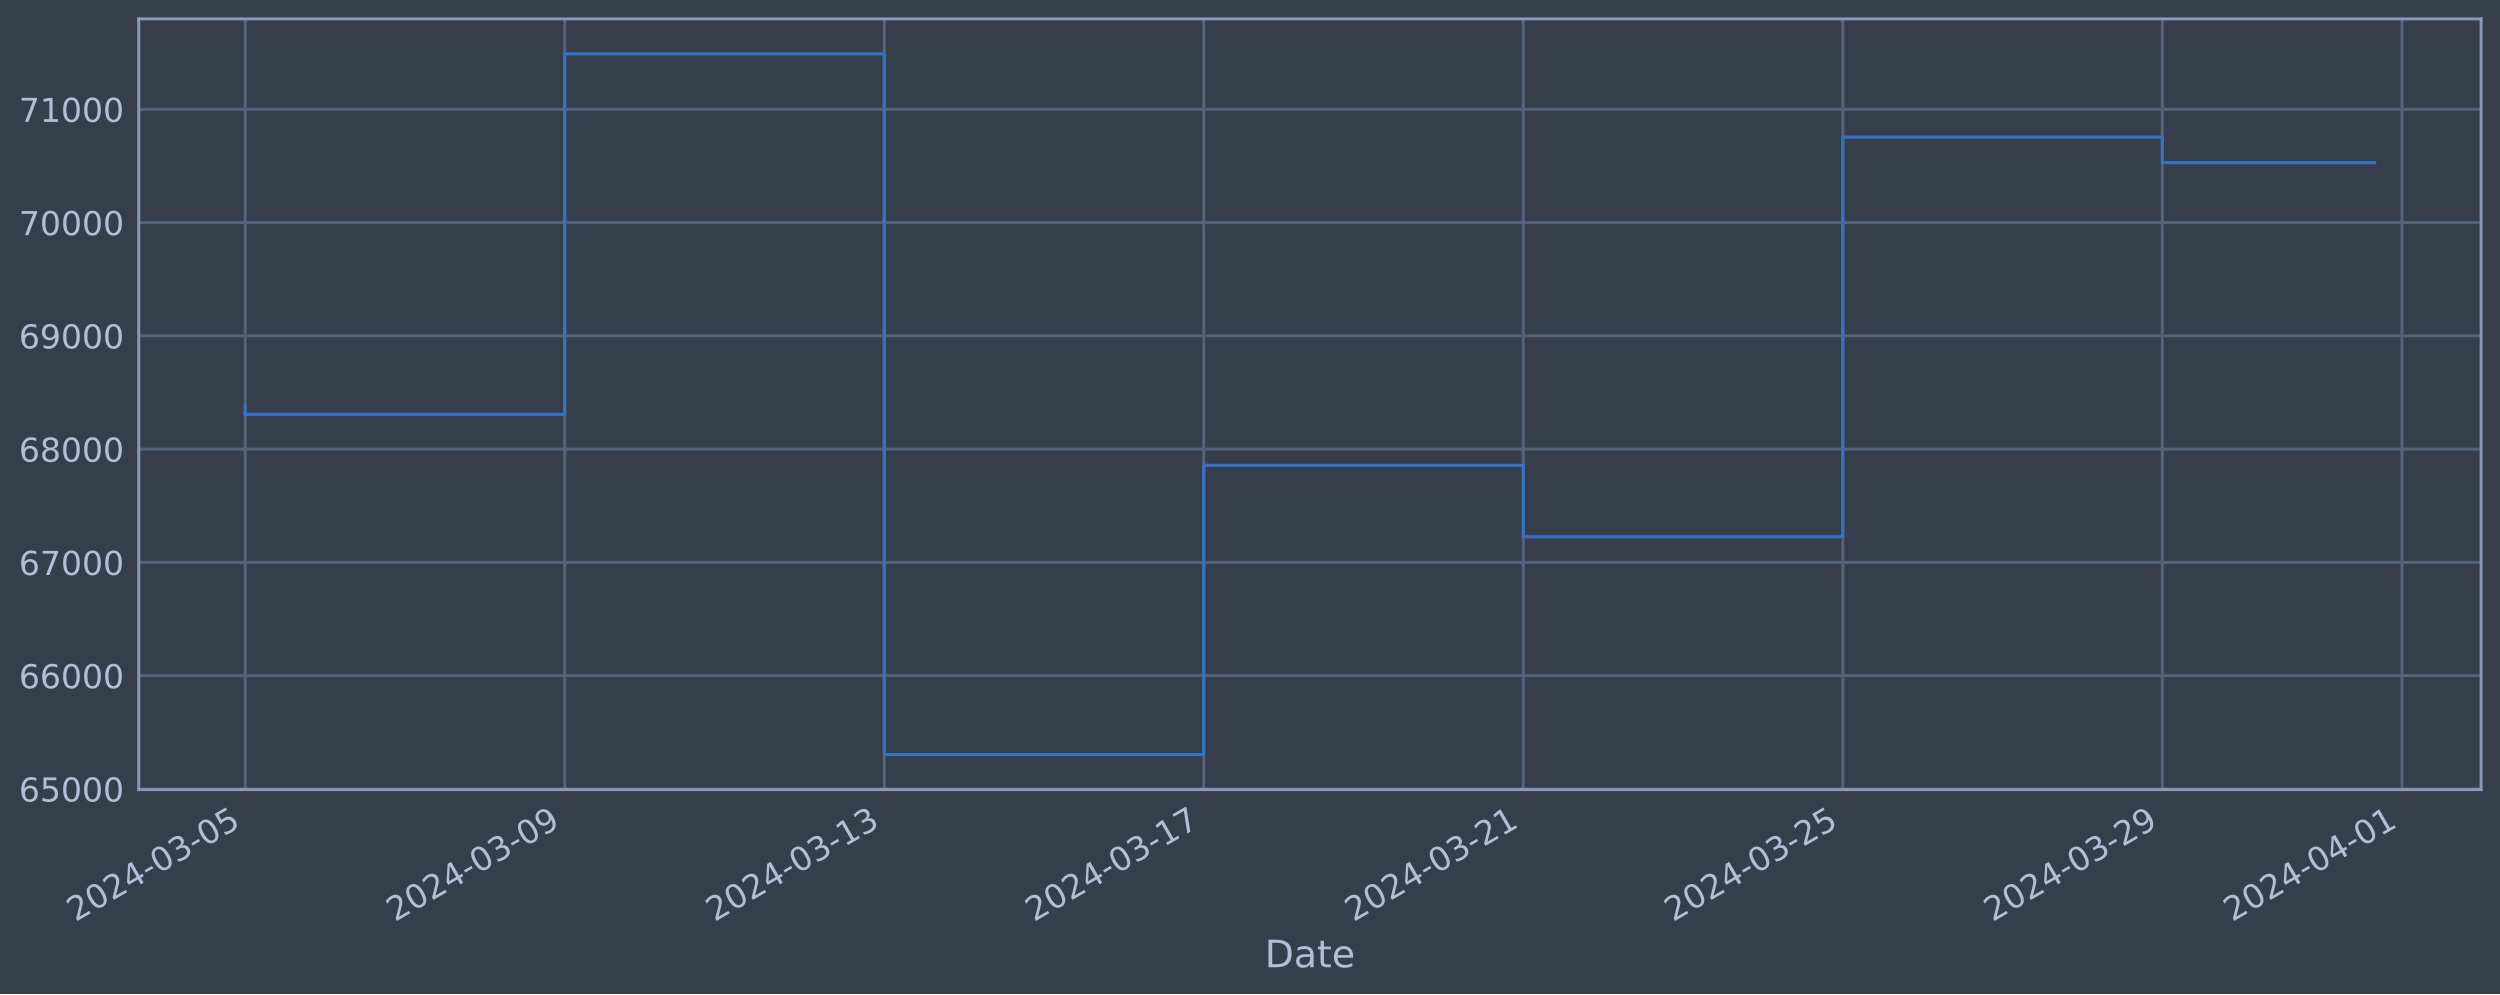
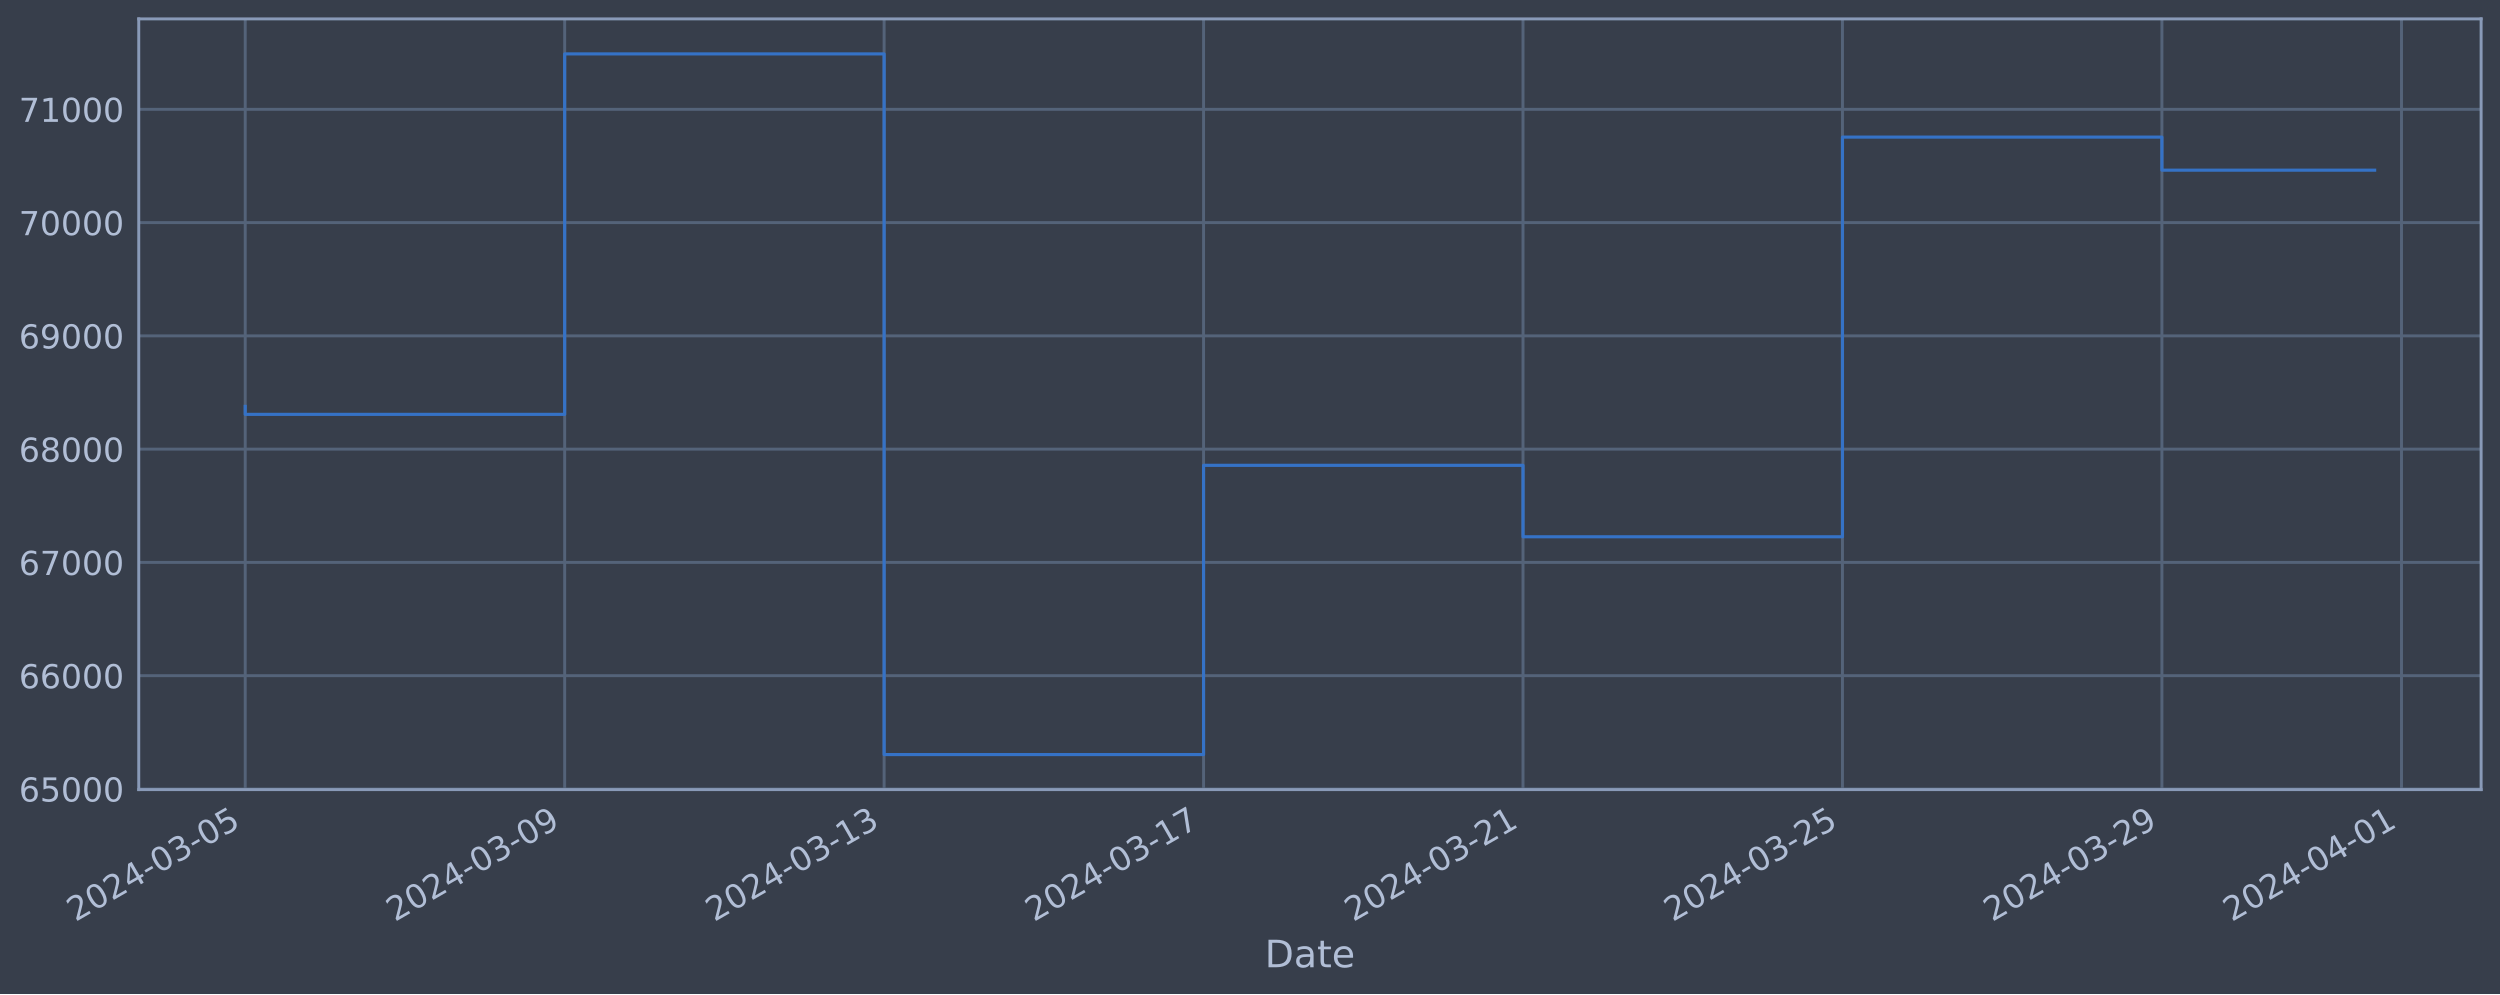
<svg xmlns="http://www.w3.org/2000/svg" xmlns:xlink="http://www.w3.org/1999/xlink" width="952.884pt" height="378.87pt" viewBox="0 0 952.884 378.87" version="1.1">
  <defs>
    <style type="text/css">*{stroke-linejoin: round; stroke-linecap: butt}</style>
  </defs>
  <g id="figure_1">
    <g id="patch_1">
      <path d="M 0 378.87  L 952.884 378.87  L 952.884 0  L 0 0  z " style="fill: #373e4b" />
    </g>
    <g id="axes_1">
      <g id="patch_2">
        <path d="M 52.884 300.96  L 945.684 300.96  L 945.684 7.2  L 52.884 7.2  z " style="fill: #373e4b" />
      </g>
      <g id="matplotlib.axis_1">
        <g id="xtick_1">
          <g id="line2d_1">
-             <path d="M 93.466 300.96  L 93.466 7.2  " clip-path="url(#p0b54e5bdd0)" style="fill: none; stroke: #546379; stroke-width: 1.12; stroke-linecap: square" />
+             <path d="M 93.466 300.96  L 93.466 7.2  " clip-path="url(#pf104a2f7ac)" style="fill: none; stroke: #546379; stroke-width: 1.12; stroke-linecap: square" />
          </g>
          <g id="line2d_2" />
          <g id="text_1">
            <g style="fill: #b1bed6" transform="translate(28.74006 351.4642) rotate(-30) scale(0.126 -0.126)">
              <defs>
                <path id="DejaVuSans-32" d="M 1228 531  L 3431 531  L 3431 0  L 469 0  L 469 531  Q 828 903 1448 1529  Q 2069 2156 2228 2338  Q 2531 2678 2651 2914  Q 2772 3150 2772 3378  Q 2772 3750 2511 3984  Q 2250 4219 1831 4219  Q 1534 4219 1204 4116  Q 875 4013 500 3803  L 500 4441  Q 881 4594 1212 4672  Q 1544 4750 1819 4750  Q 2544 4750 2975 4387  Q 3406 4025 3406 3419  Q 3406 3131 3298 2873  Q 3191 2616 2906 2266  Q 2828 2175 2409 1742  Q 1991 1309 1228 531  z " transform="scale(0.015625)" />
                <path id="DejaVuSans-30" d="M 2034 4250  Q 1547 4250 1301 3770  Q 1056 3291 1056 2328  Q 1056 1369 1301 889  Q 1547 409 2034 409  Q 2525 409 2770 889  Q 3016 1369 3016 2328  Q 3016 3291 2770 3770  Q 2525 4250 2034 4250  z M 2034 4750  Q 2819 4750 3233 4129  Q 3647 3509 3647 2328  Q 3647 1150 3233 529  Q 2819 -91 2034 -91  Q 1250 -91 836 529  Q 422 1150 422 2328  Q 422 3509 836 4129  Q 1250 4750 2034 4750  z " transform="scale(0.015625)" />
                <path id="DejaVuSans-34" d="M 2419 4116  L 825 1625  L 2419 1625  L 2419 4116  z M 2253 4666  L 3047 4666  L 3047 1625  L 3713 1625  L 3713 1100  L 3047 1100  L 3047 0  L 2419 0  L 2419 1100  L 313 1100  L 313 1709  L 2253 4666  z " transform="scale(0.015625)" />
                <path id="DejaVuSans-2d" d="M 313 2009  L 1997 2009  L 1997 1497  L 313 1497  L 313 2009  z " transform="scale(0.015625)" />
                <path id="DejaVuSans-33" d="M 2597 2516  Q 3050 2419 3304 2112  Q 3559 1806 3559 1356  Q 3559 666 3084 287  Q 2609 -91 1734 -91  Q 1441 -91 1130 -33  Q 819 25 488 141  L 488 750  Q 750 597 1062 519  Q 1375 441 1716 441  Q 2309 441 2620 675  Q 2931 909 2931 1356  Q 2931 1769 2642 2001  Q 2353 2234 1838 2234  L 1294 2234  L 1294 2753  L 1863 2753  Q 2328 2753 2575 2939  Q 2822 3125 2822 3475  Q 2822 3834 2567 4026  Q 2313 4219 1838 4219  Q 1578 4219 1281 4162  Q 984 4106 628 3988  L 628 4550  Q 988 4650 1302 4700  Q 1616 4750 1894 4750  Q 2613 4750 3031 4423  Q 3450 4097 3450 3541  Q 3450 3153 3228 2886  Q 3006 2619 2597 2516  z " transform="scale(0.015625)" />
                <path id="DejaVuSans-35" d="M 691 4666  L 3169 4666  L 3169 4134  L 1269 4134  L 1269 2991  Q 1406 3038 1543 3061  Q 1681 3084 1819 3084  Q 2600 3084 3056 2656  Q 3513 2228 3513 1497  Q 3513 744 3044 326  Q 2575 -91 1722 -91  Q 1428 -91 1123 -41  Q 819 9 494 109  L 494 744  Q 775 591 1075 516  Q 1375 441 1709 441  Q 2250 441 2565 725  Q 2881 1009 2881 1497  Q 2881 1984 2565 2268  Q 2250 2553 1709 2553  Q 1456 2553 1204 2497  Q 953 2441 691 2322  L 691 4666  z " transform="scale(0.015625)" />
              </defs>
              <use xlink:href="#DejaVuSans-32" />
              <use xlink:href="#DejaVuSans-30" x="63.623" />
              <use xlink:href="#DejaVuSans-32" x="127.246" />
              <use xlink:href="#DejaVuSans-34" x="190.869" />
              <use xlink:href="#DejaVuSans-2d" x="254.492" />
              <use xlink:href="#DejaVuSans-30" x="290.576" />
              <use xlink:href="#DejaVuSans-33" x="354.199" />
              <use xlink:href="#DejaVuSans-2d" x="417.822" />
              <use xlink:href="#DejaVuSans-30" x="453.906" />
              <use xlink:href="#DejaVuSans-35" x="517.529" />
            </g>
          </g>
        </g>
        <g id="xtick_2">
          <g id="line2d_3">
-             <path d="M 215.251 300.96  L 215.251 7.2  " clip-path="url(#p0b54e5bdd0)" style="fill: none; stroke: #546379; stroke-width: 1.12; stroke-linecap: square" />
+             <path d="M 215.225 300.96  L 215.225 7.2  " clip-path="url(#pf104a2f7ac)" style="fill: none; stroke: #546379; stroke-width: 1.12; stroke-linecap: square" />
          </g>
          <g id="line2d_4" />
          <g id="text_2">
-             <g style="fill: #b1bed6" transform="translate(150.5255 351.4642) rotate(-30) scale(0.126 -0.126)">
+             <g style="fill: #b1bed6" transform="translate(150.499 351.4642) rotate(-30) scale(0.126 -0.126)">
              <defs>
                <path id="DejaVuSans-39" d="M 703 97  L 703 672  Q 941 559 1184 500  Q 1428 441 1663 441  Q 2288 441 2617 861  Q 2947 1281 2994 2138  Q 2813 1869 2534 1725  Q 2256 1581 1919 1581  Q 1219 1581 811 2004  Q 403 2428 403 3163  Q 403 3881 828 4315  Q 1253 4750 1959 4750  Q 2769 4750 3195 4129  Q 3622 3509 3622 2328  Q 3622 1225 3098 567  Q 2575 -91 1691 -91  Q 1453 -91 1209 -44  Q 966 3 703 97  z M 1959 2075  Q 2384 2075 2632 2365  Q 2881 2656 2881 3163  Q 2881 3666 2632 3958  Q 2384 4250 1959 4250  Q 1534 4250 1286 3958  Q 1038 3666 1038 3163  Q 1038 2656 1286 2365  Q 1534 2075 1959 2075  z " transform="scale(0.015625)" />
              </defs>
              <use xlink:href="#DejaVuSans-32" />
              <use xlink:href="#DejaVuSans-30" x="63.623" />
              <use xlink:href="#DejaVuSans-32" x="127.246" />
              <use xlink:href="#DejaVuSans-34" x="190.869" />
              <use xlink:href="#DejaVuSans-2d" x="254.492" />
              <use xlink:href="#DejaVuSans-30" x="290.576" />
              <use xlink:href="#DejaVuSans-33" x="354.199" />
              <use xlink:href="#DejaVuSans-2d" x="417.822" />
              <use xlink:href="#DejaVuSans-30" x="453.906" />
              <use xlink:href="#DejaVuSans-39" x="517.529" />
            </g>
          </g>
        </g>
        <g id="xtick_3">
          <g id="line2d_5">
-             <path d="M 337.036 300.96  L 337.036 7.2  " clip-path="url(#p0b54e5bdd0)" style="fill: none; stroke: #546379; stroke-width: 1.12; stroke-linecap: square" />
+             <path d="M 336.984 300.96  L 336.984 7.2  " clip-path="url(#pf104a2f7ac)" style="fill: none; stroke: #546379; stroke-width: 1.12; stroke-linecap: square" />
          </g>
          <g id="line2d_6" />
          <g id="text_3">
-             <g style="fill: #b1bed6" transform="translate(272.3109 351.4642) rotate(-30) scale(0.126 -0.126)">
+             <g style="fill: #b1bed6" transform="translate(272.258 351.4642) rotate(-30) scale(0.126 -0.126)">
              <defs>
                <path id="DejaVuSans-31" d="M 794 531  L 1825 531  L 1825 4091  L 703 3866  L 703 4441  L 1819 4666  L 2450 4666  L 2450 531  L 3481 531  L 3481 0  L 794 0  L 794 531  z " transform="scale(0.015625)" />
              </defs>
              <use xlink:href="#DejaVuSans-32" />
              <use xlink:href="#DejaVuSans-30" x="63.623" />
              <use xlink:href="#DejaVuSans-32" x="127.246" />
              <use xlink:href="#DejaVuSans-34" x="190.869" />
              <use xlink:href="#DejaVuSans-2d" x="254.492" />
              <use xlink:href="#DejaVuSans-30" x="290.576" />
              <use xlink:href="#DejaVuSans-33" x="354.199" />
              <use xlink:href="#DejaVuSans-2d" x="417.822" />
              <use xlink:href="#DejaVuSans-31" x="453.906" />
              <use xlink:href="#DejaVuSans-33" x="517.529" />
            </g>
          </g>
        </g>
        <g id="xtick_4">
          <g id="line2d_7">
-             <path d="M 458.822 300.96  L 458.822 7.2  " clip-path="url(#p0b54e5bdd0)" style="fill: none; stroke: #546379; stroke-width: 1.12; stroke-linecap: square" />
+             <path d="M 458.743 300.96  L 458.743 7.2  " clip-path="url(#pf104a2f7ac)" style="fill: none; stroke: #546379; stroke-width: 1.12; stroke-linecap: square" />
          </g>
          <g id="line2d_8" />
          <g id="text_4">
-             <g style="fill: #b1bed6" transform="translate(394.0963 351.4642) rotate(-30) scale(0.126 -0.126)">
+             <g style="fill: #b1bed6" transform="translate(394.017 351.4642) rotate(-30) scale(0.126 -0.126)">
              <defs>
                <path id="DejaVuSans-37" d="M 525 4666  L 3525 4666  L 3525 4397  L 1831 0  L 1172 0  L 2766 4134  L 525 4134  L 525 4666  z " transform="scale(0.015625)" />
              </defs>
              <use xlink:href="#DejaVuSans-32" />
              <use xlink:href="#DejaVuSans-30" x="63.623" />
              <use xlink:href="#DejaVuSans-32" x="127.246" />
              <use xlink:href="#DejaVuSans-34" x="190.869" />
              <use xlink:href="#DejaVuSans-2d" x="254.492" />
              <use xlink:href="#DejaVuSans-30" x="290.576" />
              <use xlink:href="#DejaVuSans-33" x="354.199" />
              <use xlink:href="#DejaVuSans-2d" x="417.822" />
              <use xlink:href="#DejaVuSans-31" x="453.906" />
              <use xlink:href="#DejaVuSans-37" x="517.529" />
            </g>
          </g>
        </g>
        <g id="xtick_5">
          <g id="line2d_9">
-             <path d="M 580.607 300.96  L 580.607 7.2  " clip-path="url(#p0b54e5bdd0)" style="fill: none; stroke: #546379; stroke-width: 1.12; stroke-linecap: square" />
+             <path d="M 580.502 300.96  L 580.502 7.2  " clip-path="url(#pf104a2f7ac)" style="fill: none; stroke: #546379; stroke-width: 1.12; stroke-linecap: square" />
          </g>
          <g id="line2d_10" />
          <g id="text_5">
-             <g style="fill: #b1bed6" transform="translate(515.8817 351.4642) rotate(-30) scale(0.126 -0.126)">
+             <g style="fill: #b1bed6" transform="translate(515.776 351.4642) rotate(-30) scale(0.126 -0.126)">
              <use xlink:href="#DejaVuSans-32" />
              <use xlink:href="#DejaVuSans-30" x="63.623" />
              <use xlink:href="#DejaVuSans-32" x="127.246" />
              <use xlink:href="#DejaVuSans-34" x="190.869" />
              <use xlink:href="#DejaVuSans-2d" x="254.492" />
              <use xlink:href="#DejaVuSans-30" x="290.576" />
              <use xlink:href="#DejaVuSans-33" x="354.199" />
              <use xlink:href="#DejaVuSans-2d" x="417.822" />
              <use xlink:href="#DejaVuSans-32" x="453.906" />
              <use xlink:href="#DejaVuSans-31" x="517.529" />
            </g>
          </g>
        </g>
        <g id="xtick_6">
          <g id="line2d_11">
-             <path d="M 702.393 300.96  L 702.393 7.2  " clip-path="url(#p0b54e5bdd0)" style="fill: none; stroke: #546379; stroke-width: 1.12; stroke-linecap: square" />
+             <path d="M 702.26 300.96  L 702.26 7.2  " clip-path="url(#pf104a2f7ac)" style="fill: none; stroke: #546379; stroke-width: 1.12; stroke-linecap: square" />
          </g>
          <g id="line2d_12" />
          <g id="text_6">
-             <g style="fill: #b1bed6" transform="translate(637.6671 351.4642) rotate(-30) scale(0.126 -0.126)">
+             <g style="fill: #b1bed6" transform="translate(637.535 351.4642) rotate(-30) scale(0.126 -0.126)">
              <use xlink:href="#DejaVuSans-32" />
              <use xlink:href="#DejaVuSans-30" x="63.623" />
              <use xlink:href="#DejaVuSans-32" x="127.246" />
              <use xlink:href="#DejaVuSans-34" x="190.869" />
              <use xlink:href="#DejaVuSans-2d" x="254.492" />
              <use xlink:href="#DejaVuSans-30" x="290.576" />
              <use xlink:href="#DejaVuSans-33" x="354.199" />
              <use xlink:href="#DejaVuSans-2d" x="417.822" />
              <use xlink:href="#DejaVuSans-32" x="453.906" />
              <use xlink:href="#DejaVuSans-35" x="517.529" />
            </g>
          </g>
        </g>
        <g id="xtick_7">
          <g id="line2d_13">
-             <path d="M 824.178 300.96  L 824.178 7.2  " clip-path="url(#p0b54e5bdd0)" style="fill: none; stroke: #546379; stroke-width: 1.12; stroke-linecap: square" />
+             <path d="M 824.019 300.96  L 824.019 7.2  " clip-path="url(#pf104a2f7ac)" style="fill: none; stroke: #546379; stroke-width: 1.12; stroke-linecap: square" />
          </g>
          <g id="line2d_14" />
          <g id="text_7">
-             <g style="fill: #b1bed6" transform="translate(759.4526 351.4642) rotate(-30) scale(0.126 -0.126)">
+             <g style="fill: #b1bed6" transform="translate(759.294 351.4642) rotate(-30) scale(0.126 -0.126)">
              <use xlink:href="#DejaVuSans-32" />
              <use xlink:href="#DejaVuSans-30" x="63.623" />
              <use xlink:href="#DejaVuSans-32" x="127.246" />
              <use xlink:href="#DejaVuSans-34" x="190.869" />
              <use xlink:href="#DejaVuSans-2d" x="254.492" />
              <use xlink:href="#DejaVuSans-30" x="290.576" />
              <use xlink:href="#DejaVuSans-33" x="354.199" />
              <use xlink:href="#DejaVuSans-2d" x="417.822" />
              <use xlink:href="#DejaVuSans-32" x="453.906" />
              <use xlink:href="#DejaVuSans-39" x="517.529" />
            </g>
          </g>
        </g>
        <g id="xtick_8">
          <g id="line2d_15">
-             <path d="M 915.517 300.96  L 915.517 7.2  " clip-path="url(#p0b54e5bdd0)" style="fill: none; stroke: #546379; stroke-width: 1.12; stroke-linecap: square" />
+             <path d="M 915.339 300.96  L 915.339 7.2  " clip-path="url(#pf104a2f7ac)" style="fill: none; stroke: #546379; stroke-width: 1.12; stroke-linecap: square" />
          </g>
          <g id="line2d_16" />
          <g id="text_8">
-             <g style="fill: #b1bed6" transform="translate(850.7916 351.4642) rotate(-30) scale(0.126 -0.126)">
+             <g style="fill: #b1bed6" transform="translate(850.6132 351.4642) rotate(-30) scale(0.126 -0.126)">
              <use xlink:href="#DejaVuSans-32" />
              <use xlink:href="#DejaVuSans-30" x="63.623" />
              <use xlink:href="#DejaVuSans-32" x="127.246" />
              <use xlink:href="#DejaVuSans-34" x="190.869" />
              <use xlink:href="#DejaVuSans-2d" x="254.492" />
              <use xlink:href="#DejaVuSans-30" x="290.576" />
              <use xlink:href="#DejaVuSans-34" x="354.199" />
              <use xlink:href="#DejaVuSans-2d" x="417.822" />
              <use xlink:href="#DejaVuSans-30" x="453.906" />
              <use xlink:href="#DejaVuSans-31" x="517.529" />
            </g>
          </g>
        </g>
        <g id="text_9">
          <g style="fill: #b1bed6" transform="translate(482.0746 368.6753) scale(0.144 -0.144)">
            <defs>
              <path id="DejaVuSans-44" d="M 1259 4147  L 1259 519  L 2022 519  Q 2988 519 3436 956  Q 3884 1394 3884 2338  Q 3884 3275 3436 3711  Q 2988 4147 2022 4147  L 1259 4147  z M 628 4666  L 1925 4666  Q 3281 4666 3915 4102  Q 4550 3538 4550 2338  Q 4550 1131 3912 565  Q 3275 0 1925 0  L 628 0  L 628 4666  z " transform="scale(0.015625)" />
              <path id="DejaVuSans-61" d="M 2194 1759  Q 1497 1759 1228 1600  Q 959 1441 959 1056  Q 959 750 1161 570  Q 1363 391 1709 391  Q 2188 391 2477 730  Q 2766 1069 2766 1631  L 2766 1759  L 2194 1759  z M 3341 1997  L 3341 0  L 2766 0  L 2766 531  Q 2569 213 2275 61  Q 1981 -91 1556 -91  Q 1019 -91 701 211  Q 384 513 384 1019  Q 384 1609 779 1909  Q 1175 2209 1959 2209  L 2766 2209  L 2766 2266  Q 2766 2663 2505 2880  Q 2244 3097 1772 3097  Q 1472 3097 1187 3025  Q 903 2953 641 2809  L 641 3341  Q 956 3463 1253 3523  Q 1550 3584 1831 3584  Q 2591 3584 2966 3190  Q 3341 2797 3341 1997  z " transform="scale(0.015625)" />
              <path id="DejaVuSans-74" d="M 1172 4494  L 1172 3500  L 2356 3500  L 2356 3053  L 1172 3053  L 1172 1153  Q 1172 725 1289 603  Q 1406 481 1766 481  L 2356 481  L 2356 0  L 1766 0  Q 1100 0 847 248  Q 594 497 594 1153  L 594 3053  L 172 3053  L 172 3500  L 594 3500  L 594 4494  L 1172 4494  z " transform="scale(0.015625)" />
              <path id="DejaVuSans-65" d="M 3597 1894  L 3597 1613  L 953 1613  Q 991 1019 1311 708  Q 1631 397 2203 397  Q 2534 397 2845 478  Q 3156 559 3463 722  L 3463 178  Q 3153 47 2828 -22  Q 2503 -91 2169 -91  Q 1331 -91 842 396  Q 353 884 353 1716  Q 353 2575 817 3079  Q 1281 3584 2069 3584  Q 2775 3584 3186 3129  Q 3597 2675 3597 1894  z M 3022 2063  Q 3016 2534 2758 2815  Q 2500 3097 2075 3097  Q 1594 3097 1305 2825  Q 1016 2553 972 2059  L 3022 2063  z " transform="scale(0.015625)" />
            </defs>
            <use xlink:href="#DejaVuSans-44" />
            <use xlink:href="#DejaVuSans-61" x="77.002" />
            <use xlink:href="#DejaVuSans-74" x="138.281" />
            <use xlink:href="#DejaVuSans-65" x="177.49" />
          </g>
        </g>
      </g>
      <g id="matplotlib.axis_2">
        <g id="ytick_1">
          <g id="line2d_17">
-             <path d="M 52.884 300.718  L 945.684 300.718  " clip-path="url(#p0b54e5bdd0)" style="fill: none; stroke: #546379; stroke-width: 1.12; stroke-linecap: square" />
+             <path d="M 52.884 300.718  L 945.684 300.718  " clip-path="url(#pf104a2f7ac)" style="fill: none; stroke: #546379; stroke-width: 1.12; stroke-linecap: square" />
          </g>
          <g id="line2d_18" />
          <g id="text_10">
            <g style="fill: #b1bed6" transform="translate(7.2 305.5049) scale(0.126 -0.126)">
              <defs>
                <path id="DejaVuSans-36" d="M 2113 2584  Q 1688 2584 1439 2293  Q 1191 2003 1191 1497  Q 1191 994 1439 701  Q 1688 409 2113 409  Q 2538 409 2786 701  Q 3034 994 3034 1497  Q 3034 2003 2786 2293  Q 2538 2584 2113 2584  z M 3366 4563  L 3366 3988  Q 3128 4100 2886 4159  Q 2644 4219 2406 4219  Q 1781 4219 1451 3797  Q 1122 3375 1075 2522  Q 1259 2794 1537 2939  Q 1816 3084 2150 3084  Q 2853 3084 3261 2657  Q 3669 2231 3669 1497  Q 3669 778 3244 343  Q 2819 -91 2113 -91  Q 1303 -91 875 529  Q 447 1150 447 2328  Q 447 3434 972 4092  Q 1497 4750 2381 4750  Q 2619 4750 2861 4703  Q 3103 4656 3366 4563  z " transform="scale(0.015625)" />
              </defs>
              <use xlink:href="#DejaVuSans-36" />
              <use xlink:href="#DejaVuSans-35" x="63.623" />
              <use xlink:href="#DejaVuSans-30" x="127.246" />
              <use xlink:href="#DejaVuSans-30" x="190.869" />
              <use xlink:href="#DejaVuSans-30" x="254.492" />
            </g>
          </g>
        </g>
        <g id="ytick_2">
          <g id="line2d_19">
-             <path d="M 52.884 257.544  L 945.684 257.544  " clip-path="url(#p0b54e5bdd0)" style="fill: none; stroke: #546379; stroke-width: 1.12; stroke-linecap: square" />
+             <path d="M 52.884 257.544  L 945.684 257.544  " clip-path="url(#pf104a2f7ac)" style="fill: none; stroke: #546379; stroke-width: 1.12; stroke-linecap: square" />
          </g>
          <g id="line2d_20" />
          <g id="text_11">
            <g style="fill: #b1bed6" transform="translate(7.2 262.331) scale(0.126 -0.126)">
              <use xlink:href="#DejaVuSans-36" />
              <use xlink:href="#DejaVuSans-36" x="63.623" />
              <use xlink:href="#DejaVuSans-30" x="127.246" />
              <use xlink:href="#DejaVuSans-30" x="190.869" />
              <use xlink:href="#DejaVuSans-30" x="254.492" />
            </g>
          </g>
        </g>
        <g id="ytick_3">
          <g id="line2d_21">
-             <path d="M 52.884 214.37  L 945.684 214.37  " clip-path="url(#p0b54e5bdd0)" style="fill: none; stroke: #546379; stroke-width: 1.12; stroke-linecap: square" />
+             <path d="M 52.884 214.37  L 945.684 214.37  " clip-path="url(#pf104a2f7ac)" style="fill: none; stroke: #546379; stroke-width: 1.12; stroke-linecap: square" />
          </g>
          <g id="line2d_22" />
          <g id="text_12">
            <g style="fill: #b1bed6" transform="translate(7.2 219.157) scale(0.126 -0.126)">
              <use xlink:href="#DejaVuSans-36" />
              <use xlink:href="#DejaVuSans-37" x="63.623" />
              <use xlink:href="#DejaVuSans-30" x="127.246" />
              <use xlink:href="#DejaVuSans-30" x="190.869" />
              <use xlink:href="#DejaVuSans-30" x="254.492" />
            </g>
          </g>
        </g>
        <g id="ytick_4">
          <g id="line2d_23">
-             <path d="M 52.884 171.196  L 945.684 171.196  " clip-path="url(#p0b54e5bdd0)" style="fill: none; stroke: #546379; stroke-width: 1.12; stroke-linecap: square" />
+             <path d="M 52.884 171.196  L 945.684 171.196  " clip-path="url(#pf104a2f7ac)" style="fill: none; stroke: #546379; stroke-width: 1.12; stroke-linecap: square" />
          </g>
          <g id="line2d_24" />
          <g id="text_13">
            <g style="fill: #b1bed6" transform="translate(7.2 175.9831) scale(0.126 -0.126)">
              <defs>
                <path id="DejaVuSans-38" d="M 2034 2216  Q 1584 2216 1326 1975  Q 1069 1734 1069 1313  Q 1069 891 1326 650  Q 1584 409 2034 409  Q 2484 409 2743 651  Q 3003 894 3003 1313  Q 3003 1734 2745 1975  Q 2488 2216 2034 2216  z M 1403 2484  Q 997 2584 770 2862  Q 544 3141 544 3541  Q 544 4100 942 4425  Q 1341 4750 2034 4750  Q 2731 4750 3128 4425  Q 3525 4100 3525 3541  Q 3525 3141 3298 2862  Q 3072 2584 2669 2484  Q 3125 2378 3379 2068  Q 3634 1759 3634 1313  Q 3634 634 3220 271  Q 2806 -91 2034 -91  Q 1263 -91 848 271  Q 434 634 434 1313  Q 434 1759 690 2068  Q 947 2378 1403 2484  z M 1172 3481  Q 1172 3119 1398 2916  Q 1625 2713 2034 2713  Q 2441 2713 2670 2916  Q 2900 3119 2900 3481  Q 2900 3844 2670 4047  Q 2441 4250 2034 4250  Q 1625 4250 1398 4047  Q 1172 3844 1172 3481  z " transform="scale(0.015625)" />
              </defs>
              <use xlink:href="#DejaVuSans-36" />
              <use xlink:href="#DejaVuSans-38" x="63.623" />
              <use xlink:href="#DejaVuSans-30" x="127.246" />
              <use xlink:href="#DejaVuSans-30" x="190.869" />
              <use xlink:href="#DejaVuSans-30" x="254.492" />
            </g>
          </g>
        </g>
        <g id="ytick_5">
          <g id="line2d_25">
-             <path d="M 52.884 128.022  L 945.684 128.022  " clip-path="url(#p0b54e5bdd0)" style="fill: none; stroke: #546379; stroke-width: 1.12; stroke-linecap: square" />
+             <path d="M 52.884 128.022  L 945.684 128.022  " clip-path="url(#pf104a2f7ac)" style="fill: none; stroke: #546379; stroke-width: 1.12; stroke-linecap: square" />
          </g>
          <g id="line2d_26" />
          <g id="text_14">
            <g style="fill: #b1bed6" transform="translate(7.2 132.8092) scale(0.126 -0.126)">
              <use xlink:href="#DejaVuSans-36" />
              <use xlink:href="#DejaVuSans-39" x="63.623" />
              <use xlink:href="#DejaVuSans-30" x="127.246" />
              <use xlink:href="#DejaVuSans-30" x="190.869" />
              <use xlink:href="#DejaVuSans-30" x="254.492" />
            </g>
          </g>
        </g>
        <g id="ytick_6">
          <g id="line2d_27">
-             <path d="M 52.884 84.848  L 945.684 84.848  " clip-path="url(#p0b54e5bdd0)" style="fill: none; stroke: #546379; stroke-width: 1.12; stroke-linecap: square" />
+             <path d="M 52.884 84.848  L 945.684 84.848  " clip-path="url(#pf104a2f7ac)" style="fill: none; stroke: #546379; stroke-width: 1.12; stroke-linecap: square" />
          </g>
          <g id="line2d_28" />
          <g id="text_15">
            <g style="fill: #b1bed6" transform="translate(7.2 89.63523) scale(0.126 -0.126)">
              <use xlink:href="#DejaVuSans-37" />
              <use xlink:href="#DejaVuSans-30" x="63.623" />
              <use xlink:href="#DejaVuSans-30" x="127.246" />
              <use xlink:href="#DejaVuSans-30" x="190.869" />
              <use xlink:href="#DejaVuSans-30" x="254.492" />
            </g>
          </g>
        </g>
        <g id="ytick_7">
          <g id="line2d_29">
-             <path d="M 52.884 41.674  L 945.684 41.674  " clip-path="url(#p0b54e5bdd0)" style="fill: none; stroke: #546379; stroke-width: 1.12; stroke-linecap: square" />
+             <path d="M 52.884 41.674  L 945.684 41.674  " clip-path="url(#pf104a2f7ac)" style="fill: none; stroke: #546379; stroke-width: 1.12; stroke-linecap: square" />
          </g>
          <g id="line2d_30" />
          <g id="text_16">
            <g style="fill: #b1bed6" transform="translate(7.2 46.4613) scale(0.126 -0.126)">
              <use xlink:href="#DejaVuSans-37" />
              <use xlink:href="#DejaVuSans-31" x="63.623" />
              <use xlink:href="#DejaVuSans-30" x="127.246" />
              <use xlink:href="#DejaVuSans-30" x="190.869" />
              <use xlink:href="#DejaVuSans-30" x="254.492" />
            </g>
          </g>
        </g>
      </g>
      <g id="line2d_31">
-         <path d="M 93.466 154.891  L 93.466 157.946  L 215.251 157.946  L 215.251 20.553  L 337.036 20.553  L 337.036 287.607  L 458.822 287.607  L 458.822 177.362  L 580.607 177.362  L 580.607 204.598  L 702.393 204.598  L 702.393 52.265  L 824.178 52.265  L 824.178 61.994  L 905.102 61.994  " clip-path="url(#p0b54e5bdd0)" style="fill: none; stroke: #3572c6; stroke-width: 1.2; stroke-linecap: square" />
+         <path d="M 93.466 154.891  L 93.466 157.946  L 215.225 157.946  L 215.225 20.553  L 336.984 20.553  L 336.984 287.607  L 458.743 287.607  L 458.743 177.362  L 580.502 177.362  L 580.502 204.598  L 702.26 204.598  L 702.26 52.265  L 824.019 52.265  L 824.019 64.869  L 905.102 64.869  " clip-path="url(#pf104a2f7ac)" style="fill: none; stroke: #3572c6; stroke-width: 1.2; stroke-linecap: square" />
      </g>
      <g id="patch_3">
        <path d="M 52.884 300.96  L 52.884 7.2  " style="fill: none; stroke: #899ab8; stroke-width: 1.12; stroke-linejoin: miter; stroke-linecap: square" />
      </g>
      <g id="patch_4">
        <path d="M 945.684 300.96  L 945.684 7.2  " style="fill: none; stroke: #899ab8; stroke-width: 1.12; stroke-linejoin: miter; stroke-linecap: square" />
      </g>
      <g id="patch_5">
        <path d="M 52.884 300.96  L 945.684 300.96  " style="fill: none; stroke: #899ab8; stroke-width: 1.12; stroke-linejoin: miter; stroke-linecap: square" />
      </g>
      <g id="patch_6">
        <path d="M 52.884 7.2  L 945.684 7.2  " style="fill: none; stroke: #899ab8; stroke-width: 1.12; stroke-linejoin: miter; stroke-linecap: square" />
      </g>
    </g>
  </g>
  <defs>
-     <clipPath id="p0b54e5bdd0">
+     <clipPath id="pf104a2f7ac">
      <rect x="52.884" y="7.2" width="892.8" height="293.76" />
    </clipPath>
  </defs>
</svg>
